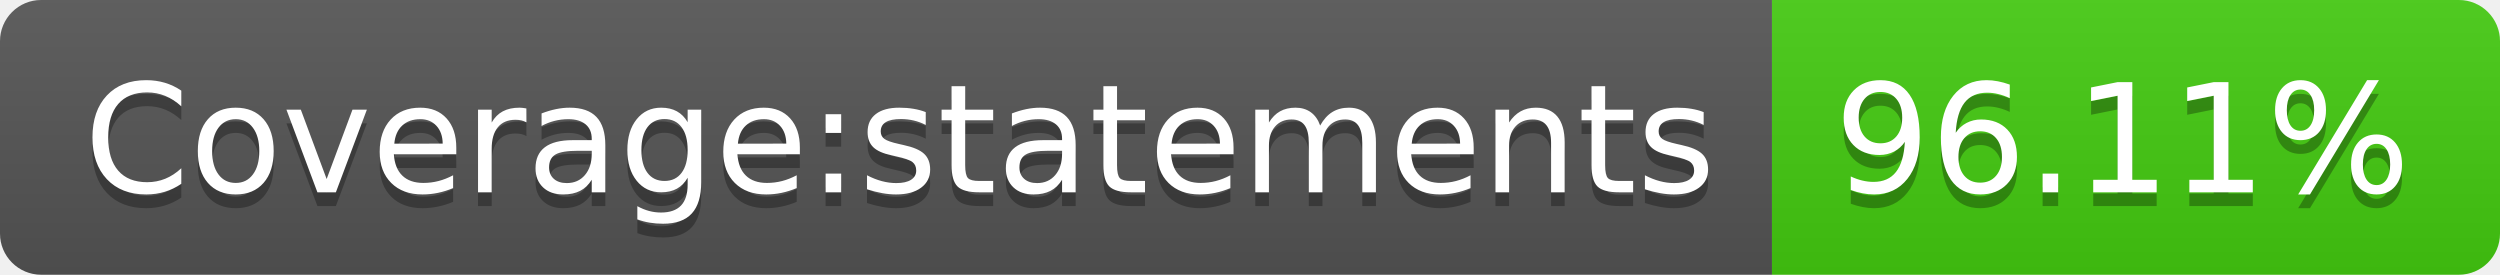
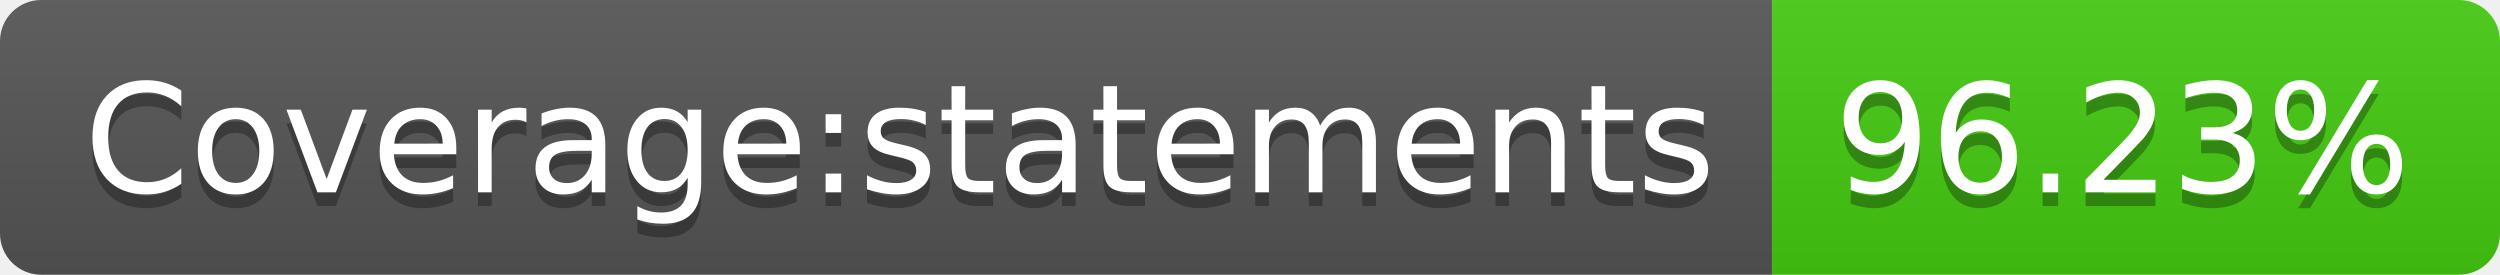
- <svg xmlns="http://www.w3.org/2000/svg" width="182" height="20" role="img" aria-label="Coverage:statements: 96.11%">
+ <svg xmlns="http://www.w3.org/2000/svg" width="182" height="20" role="img" aria-label="Coverage:statements: 96.23%">
  <linearGradient id="s" x2="0" y2="100%">
    <stop offset="0" stop-color="#bbb" stop-opacity=".1" />
    <stop offset="1" stop-opacity=".1" />
  </linearGradient>
  <clipPath id="r">
    <rect width="182" height="20" rx="3" fill="#fff" />
  </clipPath>
  <g clip-path="url(#r)">
    <rect width="129" height="20" fill="#555" />
    <rect x="129" width="53" height="20" fill="#4c1" />
    <rect width="182" height="20" fill="url(#s)" />
  </g>
  <g fill="#fff" text-anchor="middle" font-family="Verdana,Geneva,DejaVu Sans,sans-serif" text-rendering="geometricPrecision" font-size="110">
    <text aria-hidden="true" x="655" y="150" fill="#010101" fill-opacity=".3" transform="scale(.1)" textLength="1190">Coverage:statements</text>
    <text x="655" y="140" transform="scale(.1)" fill="#fff" textLength="1190">Coverage:statements</text>
-     <text aria-hidden="true" x="1545" y="150" fill="#010101" fill-opacity=".3" transform="scale(.1)" textLength="430">96.11%</text>
-     <text x="1545" y="140" transform="scale(.1)" fill="#fff" textLength="430">96.11%</text>
+     <text aria-hidden="true" x="1545" y="150" fill="#010101" fill-opacity=".3" transform="scale(.1)" textLength="430">96.23%</text>
+     <text x="1545" y="140" transform="scale(.1)" fill="#fff" textLength="430">96.23%</text>
  </g>
</svg>
